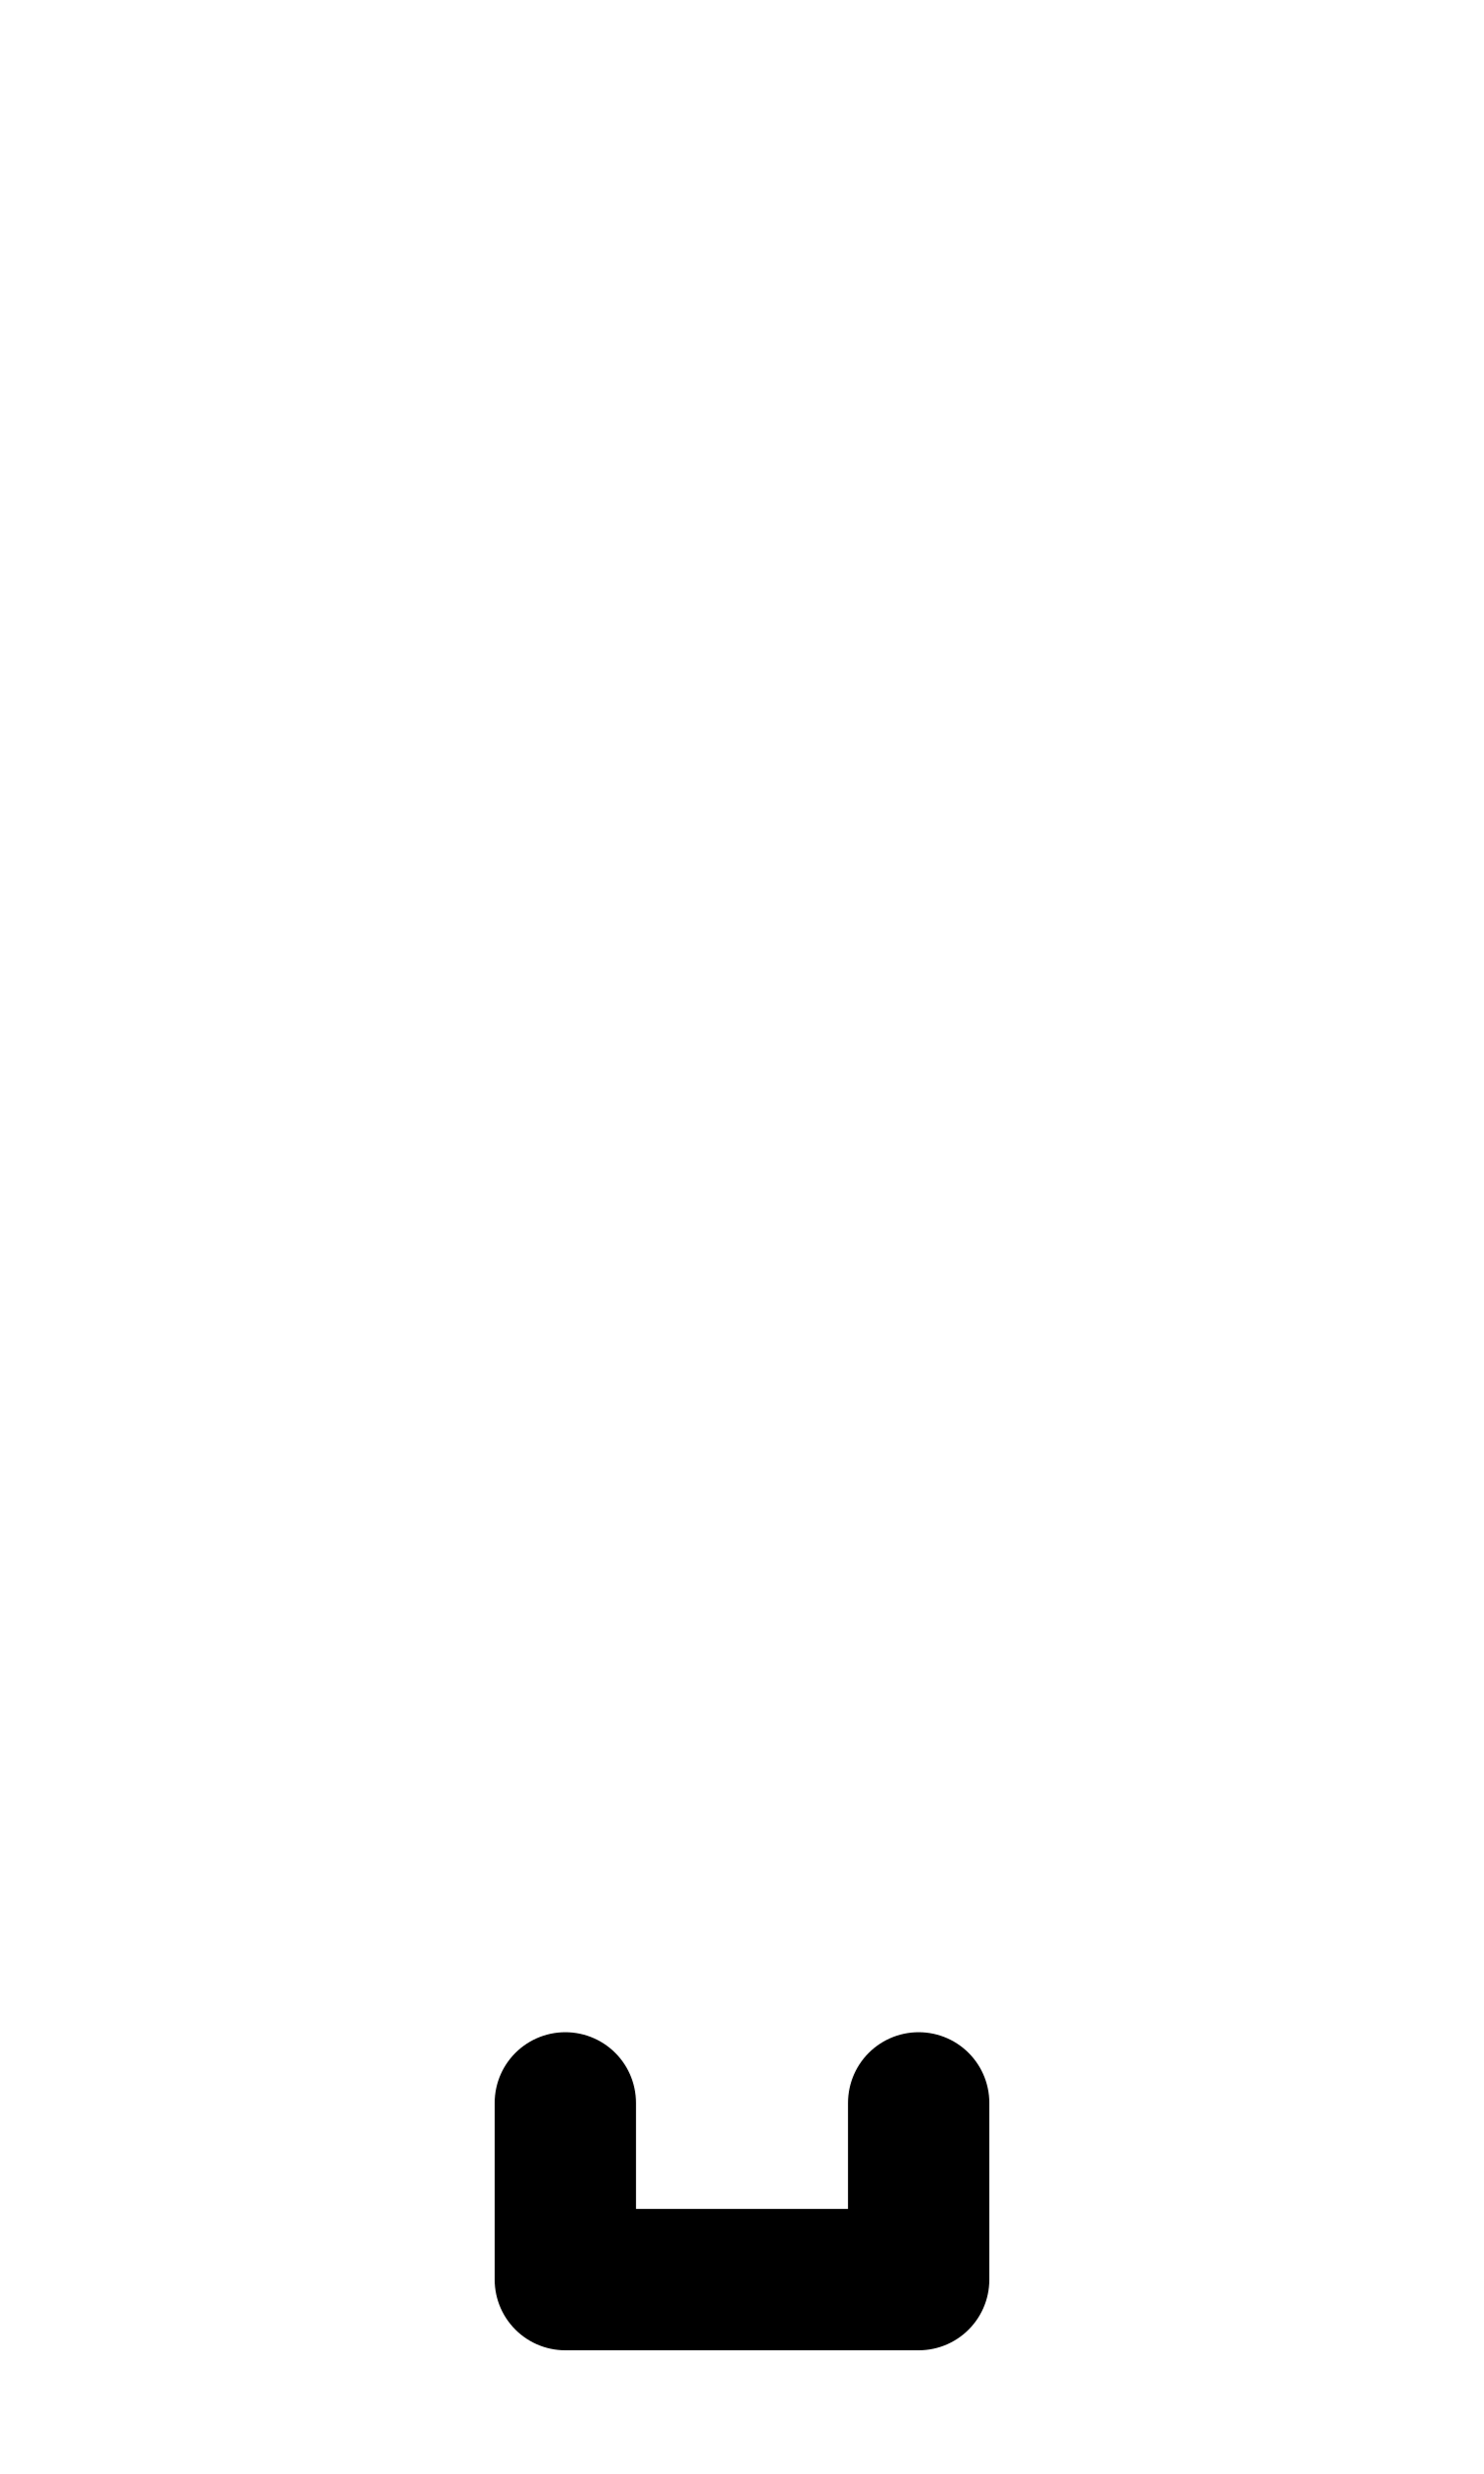
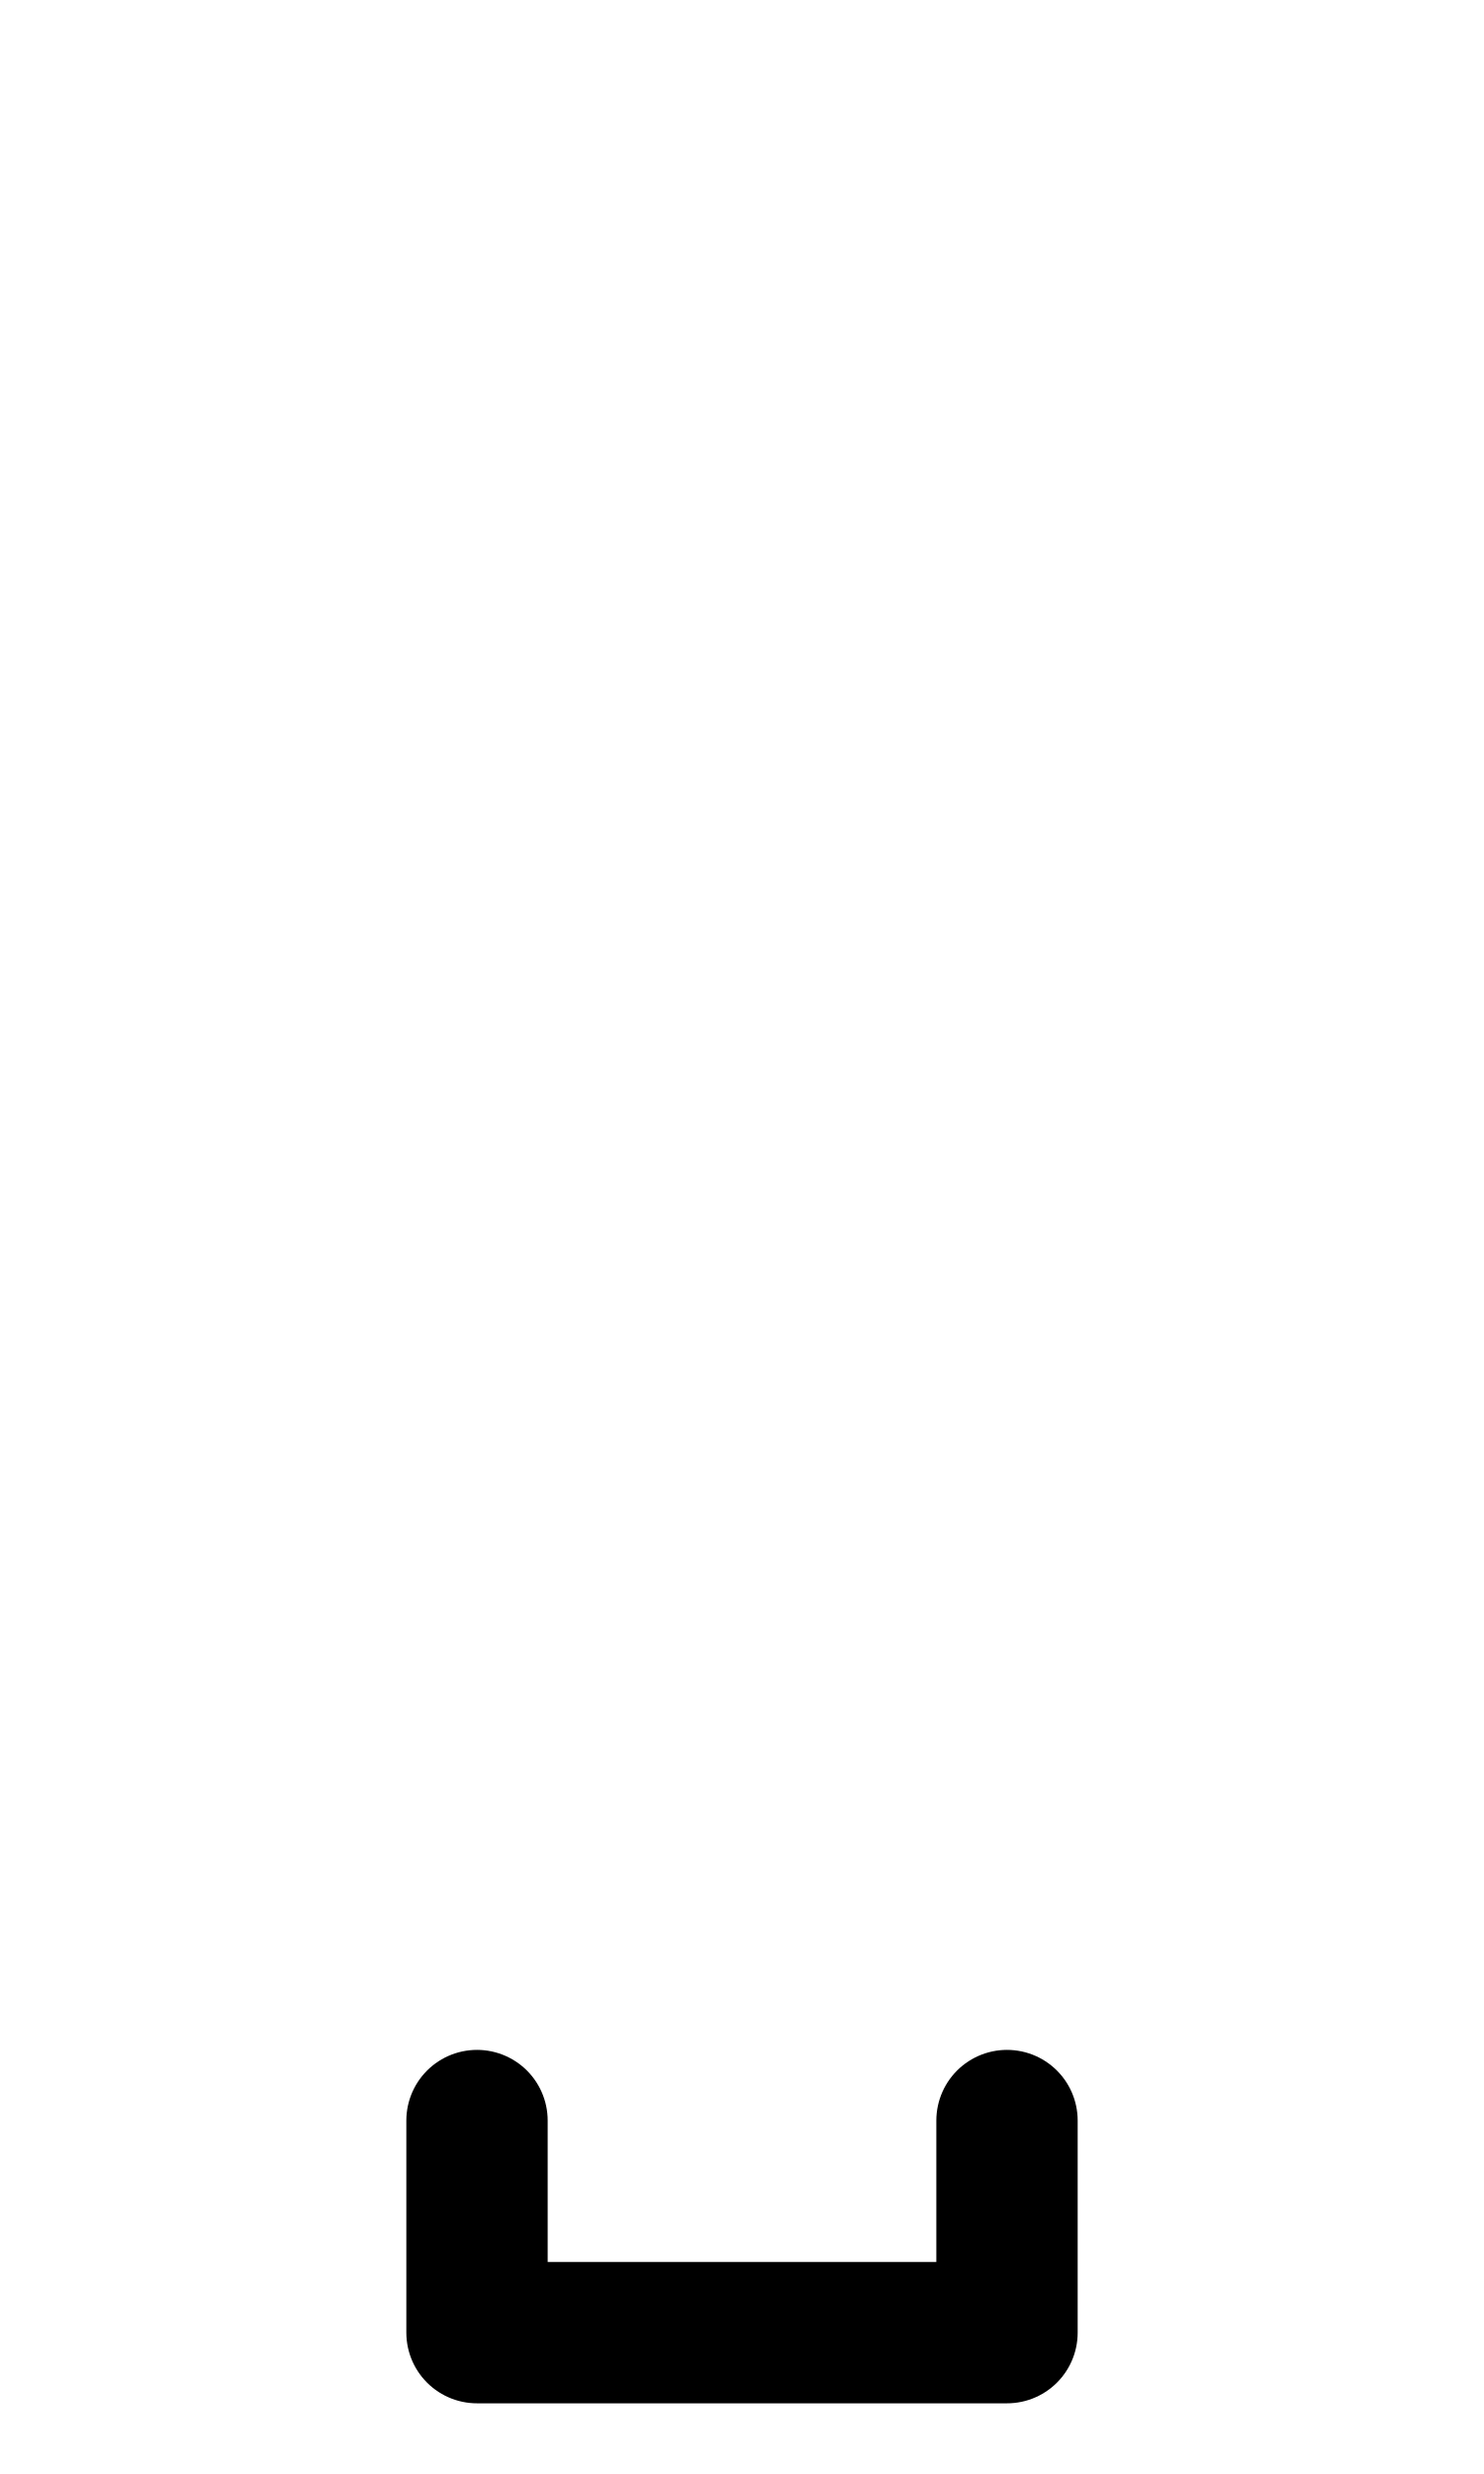
<svg xmlns="http://www.w3.org/2000/svg" width="1008" height="1680" viewBox="0 0 63 105" version="1.1" id="svg5" xml:space="preserve">
  <defs id="defs2" />
  <g id="layer3" style="display:inline;opacity:0.5;stroke-width:3.6;stroke-dasharray:none" transform="matrix(0.8333333,0,0,0.8333333,-157.9762,-173.0963)" />
  <g id="layer2" style="display:inline" />
  <g id="layer1" style="display:inline">
-     <path style="fill:none;stroke:#000000;stroke-width:6;stroke-linecap:round;stroke-linejoin:round;stroke-dasharray:none;paint-order:markers fill stroke" d="m 39,89.25 v 7.5 H 24 v -7.5" id="path319" />
+     <g id="g81919" transform="matrix(1,0,0,-1,0,189)">
+       <g id="layer3-0" style="display:inline;opacity:0.5;stroke-width:3.6;stroke-dasharray:none" transform="matrix(0.8333333,0,0,0.8333333,-157.9762,-173.0963)" />
+       <g id="layer2-0" style="display:inline" />
+       <g id="layer1-4" style="display:inline">
+         <path style="fill:none;stroke:#000000;stroke-width:6;stroke-linecap:round;stroke-linejoin:round;stroke-dasharray:none;paint-order:markers fill stroke" d="m 20.25,99 v -9 h 22.5 v 9" id="path319" />
+       </g>
+     </g>
  </g>
</svg>
